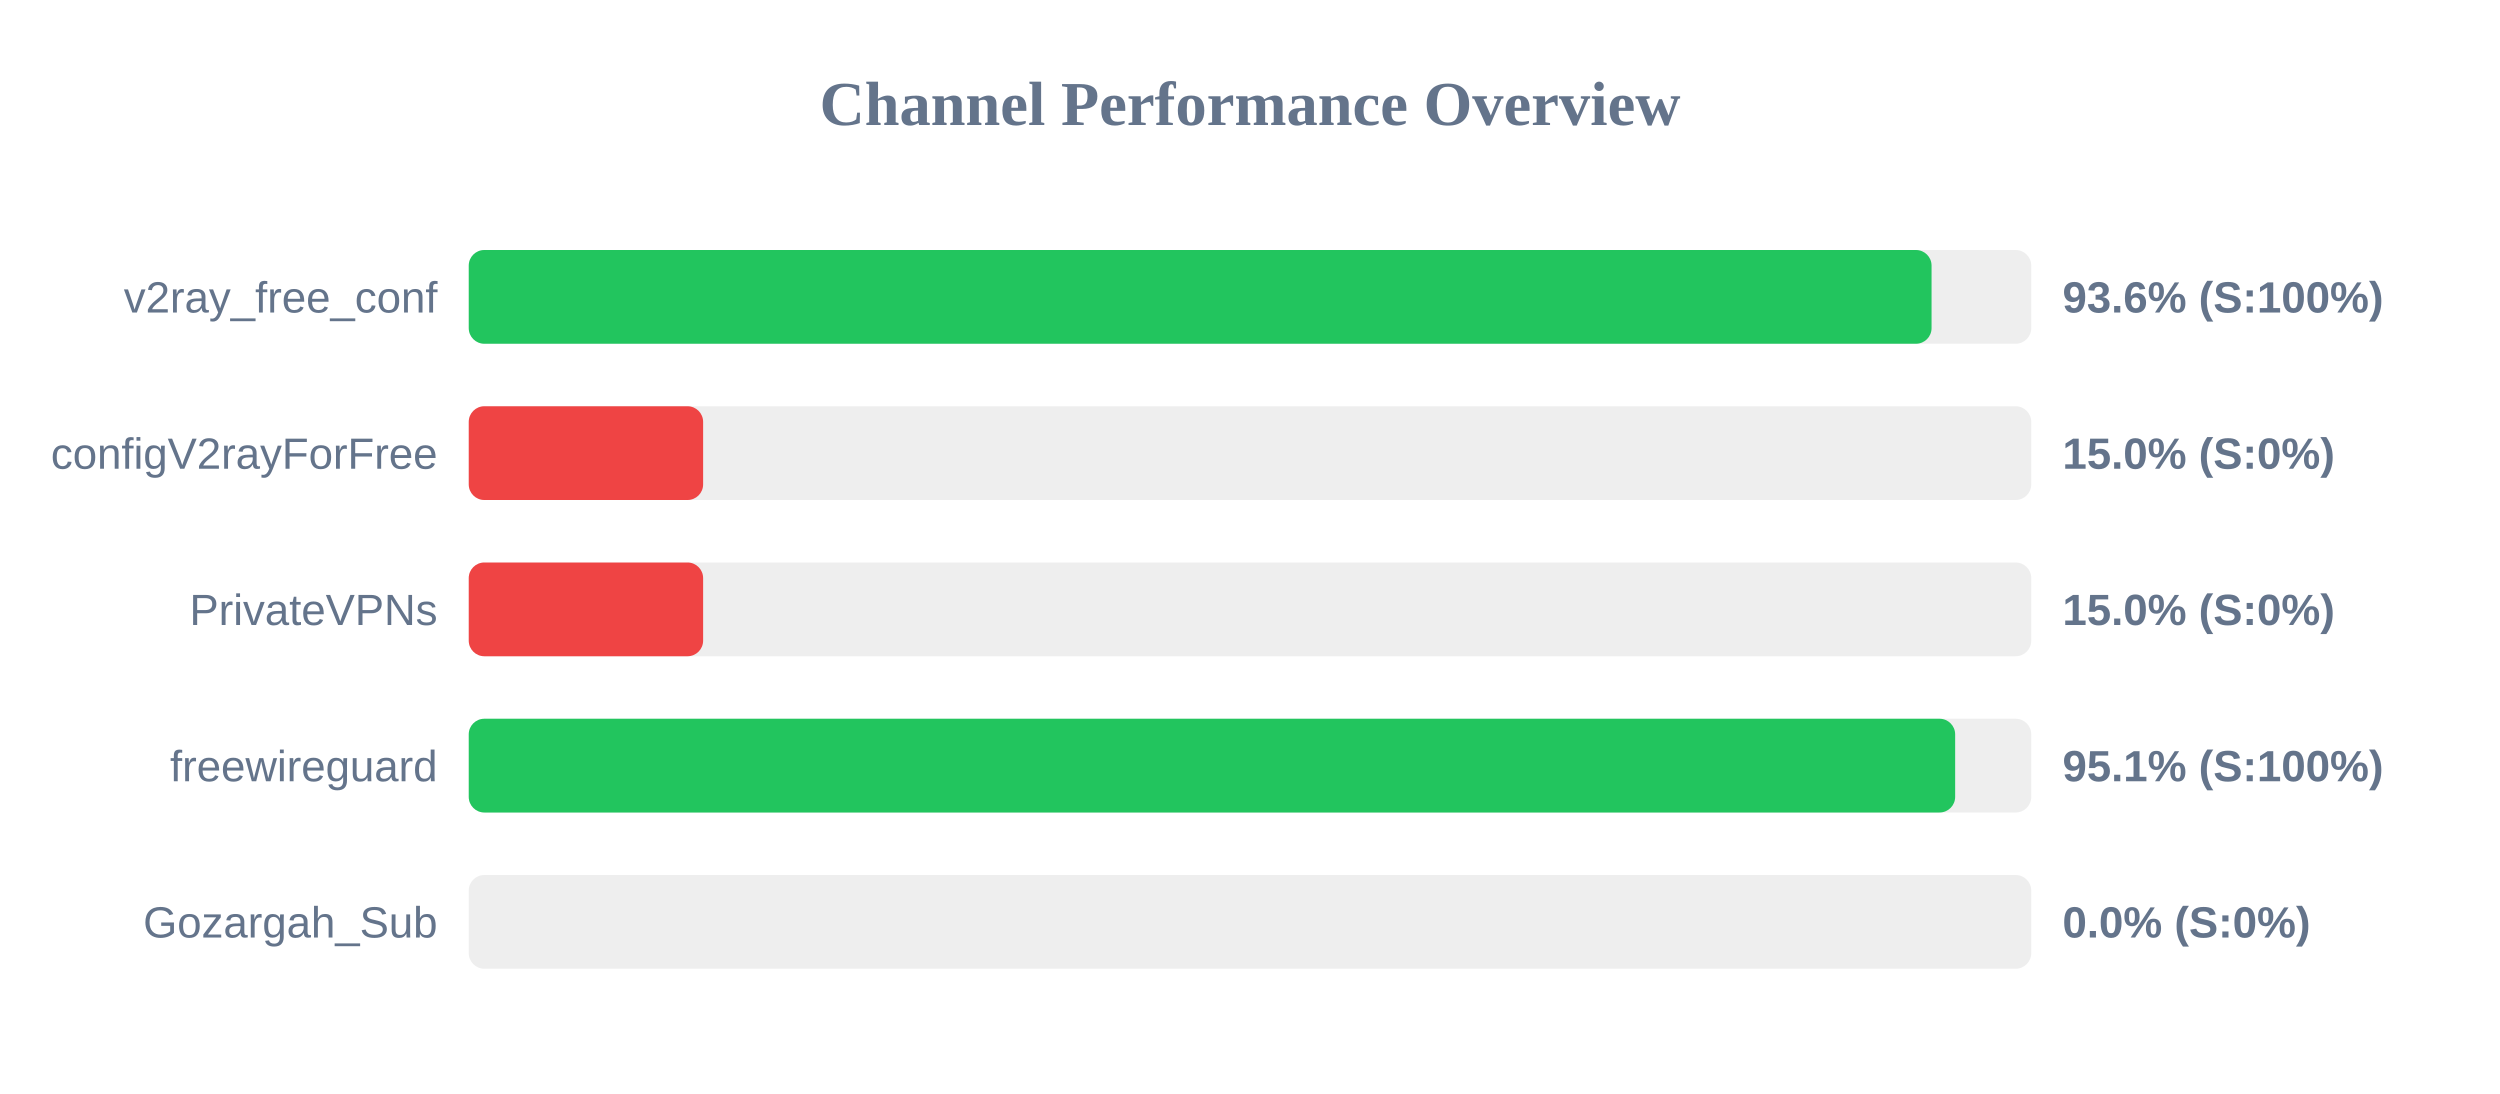
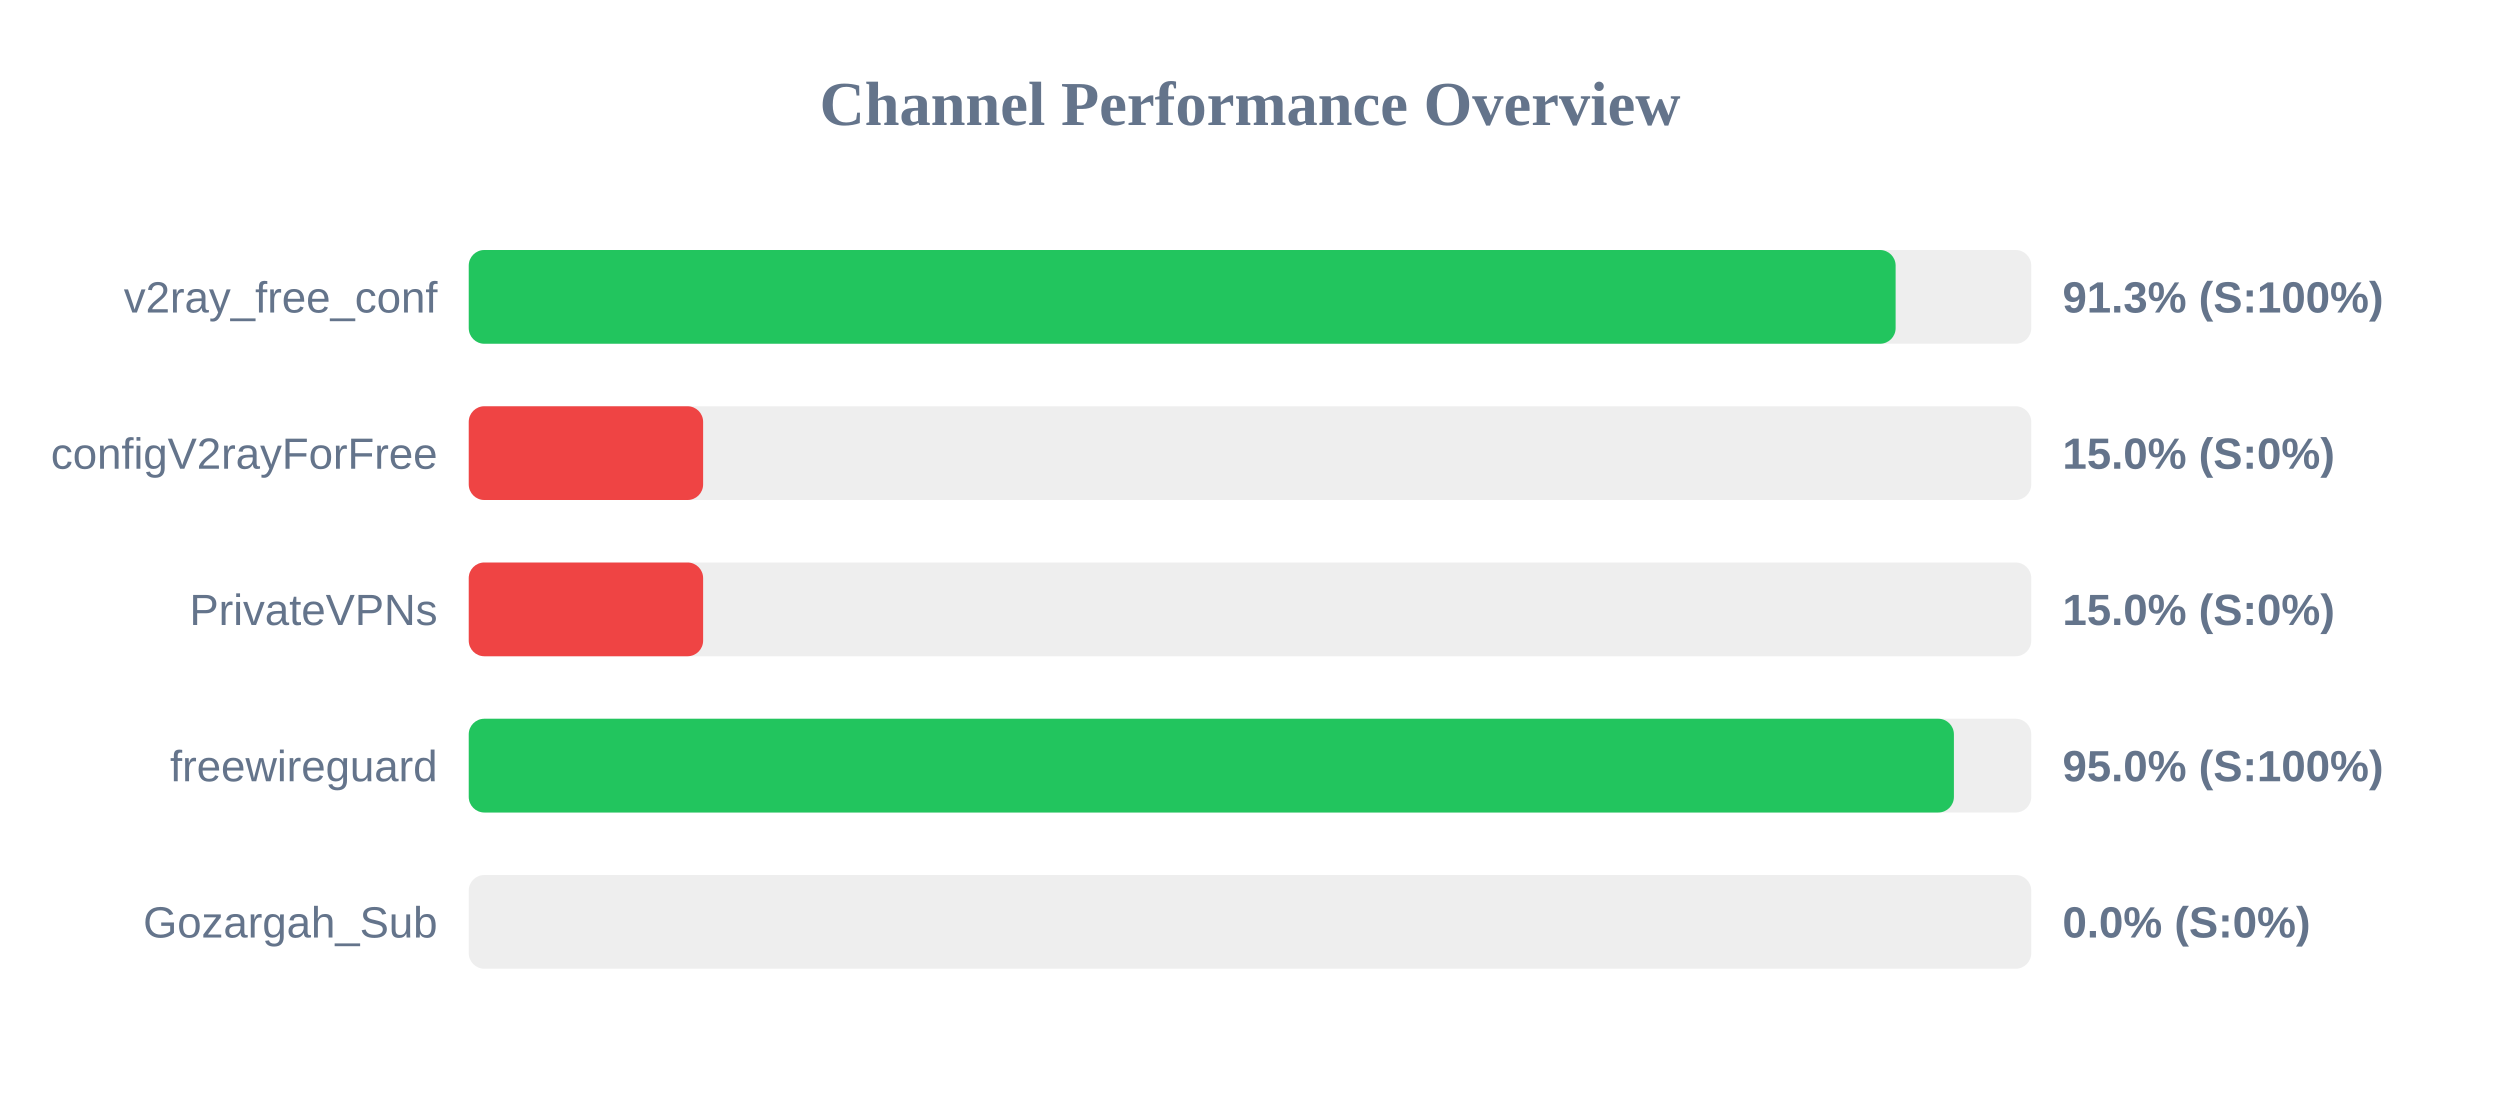
<svg xmlns="http://www.w3.org/2000/svg" width="800" height="350" version="1.1">
  <style>
        .row { font: 14px Arial; fill: #64748b; }
        .score { font: bold 14px Arial; fill: #64748b; }
    </style>
  <text x="400" y="40" text-anchor="middle" font-size="20px" font-weight="bold" fill="#64748b">Channel Performance Overview</text>
  <rect x="150" y="80" width="500" height="30" fill="#eee" rx="5" />
-   <rect x="150" y="80" width="468.1" height="30" fill="#22c55e" rx="5" />
+   <rect x="150" y="80" width="456.6" height="30" fill="#22c55e" rx="5" />
  <text x="140" y="100" text-anchor="end" class="row">v2ray_free_conf</text>
-   <text x="660" y="100" text-anchor="start" class="score">93.6% (S:100%)</text>
+   <text x="660" y="100" text-anchor="start" class="score">91.3% (S:100%)</text>
  <rect x="150" y="130" width="500" height="30" fill="#eee" rx="5" />
  <rect x="150" y="130" width="75.0" height="30" fill="#ef4444" rx="5" />
  <text x="140" y="150" text-anchor="end" class="row">configV2rayForFree</text>
  <text x="660" y="150" text-anchor="start" class="score">15.0% (S:0%)</text>
  <rect x="150" y="180" width="500" height="30" fill="#eee" rx="5" />
  <rect x="150" y="180" width="75.0" height="30" fill="#ef4444" rx="5" />
  <text x="140" y="200" text-anchor="end" class="row">PrivateVPNs</text>
  <text x="660" y="200" text-anchor="start" class="score">15.0% (S:0%)</text>
  <rect x="150" y="230" width="500" height="30" fill="#eee" rx="5" />
-   <rect x="150" y="230" width="475.65" height="30" fill="#22c55e" rx="5" />
+   <rect x="150" y="230" width="475.25" height="30" fill="#22c55e" rx="5" />
  <text x="140" y="250" text-anchor="end" class="row">freewireguard</text>
-   <text x="660" y="250" text-anchor="start" class="score">95.1% (S:100%)</text>
+   <text x="660" y="250" text-anchor="start" class="score">95.0% (S:100%)</text>
  <rect x="150" y="280" width="500" height="30" fill="#eee" rx="5" />
  <rect x="150" y="280" width="0.0" height="30" fill="#ef4444" rx="5" />
  <text x="140" y="300" text-anchor="end" class="row">Gozargah_Sub</text>
  <text x="660" y="300" text-anchor="start" class="score">0.0% (S:0%)</text>
</svg>
